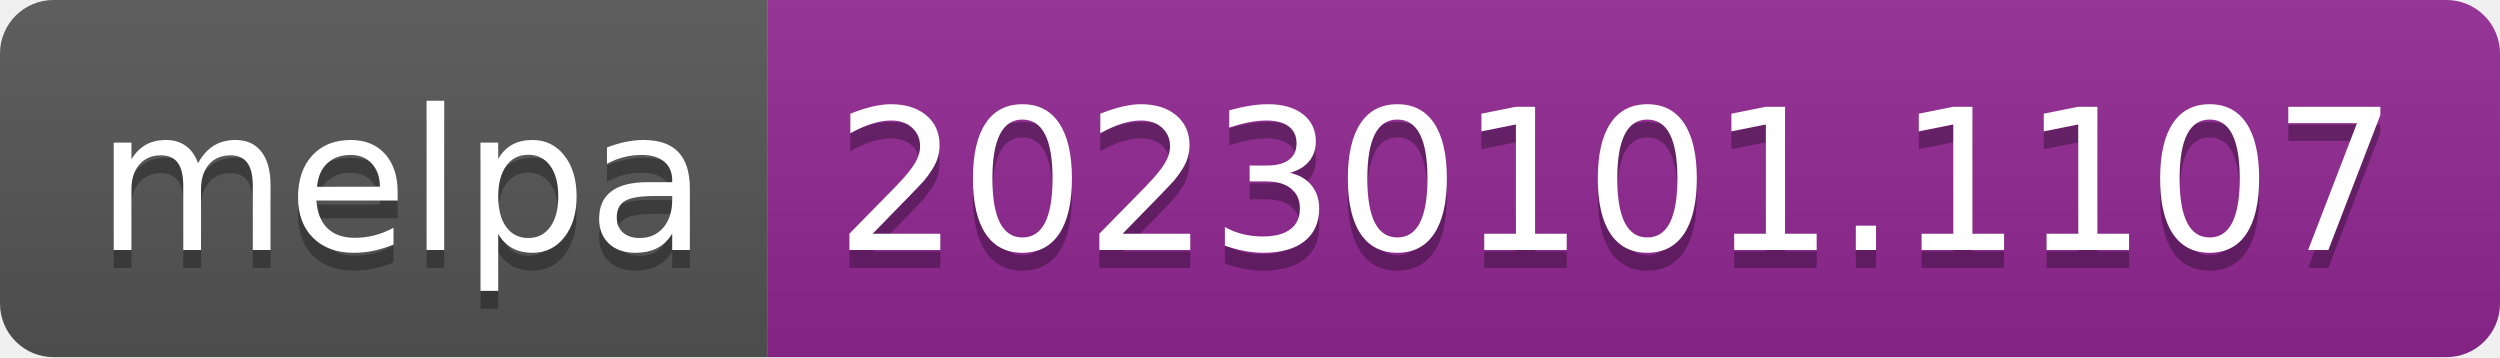
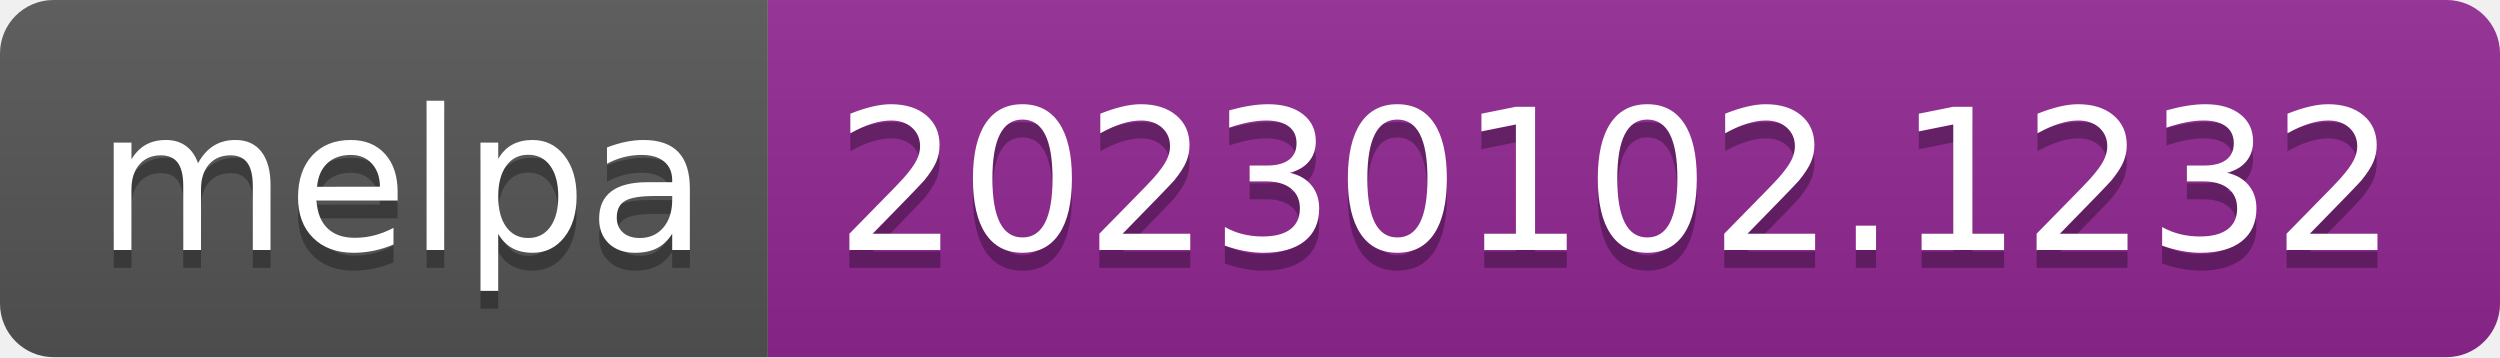
- <svg xmlns="http://www.w3.org/2000/svg" width="140" height="20" role="img" aria-label="melpa: 20230101.1107">
+ <svg xmlns="http://www.w3.org/2000/svg" width="140" height="20" role="img" aria-label="melpa: 20230102.1232">
  <linearGradient id="s" x2="0" y2="100%">
    <stop offset="0" stop-color="#bbb" stop-opacity=".1" />
    <stop offset="1" stop-opacity=".1" />
  </linearGradient>
  <clipPath id="r">
    <rect width="140" height="20" rx="3" fill="#fff" />
  </clipPath>
  <g clip-path="url(#r)">
    <rect width="43" height="20" fill="#555" />
    <rect x="43" width="97" height="20" fill="#922793" />
    <rect width="140" height="20" fill="url(#s)" />
  </g>
  <g fill="#fff" text-anchor="middle" font-family="Verdana,Geneva,DejaVu Sans,sans-serif" text-rendering="geometricPrecision" font-size="110">
    <text aria-hidden="true" x="225" y="150" fill="#010101" fill-opacity=".3" transform="scale(.1)" textLength="330">melpa</text>
    <text x="225" y="140" transform="scale(.1)" fill="#fff" textLength="330">melpa</text>
-     <text aria-hidden="true" x="905" y="150" fill="#010101" fill-opacity=".3" transform="scale(.1)" textLength="870">20230101.1107</text>
-     <text x="905" y="140" transform="scale(.1)" fill="#fff" textLength="870">20230101.1107</text>
+     <text aria-hidden="true" x="905" y="150" fill="#010101" fill-opacity=".3" transform="scale(.1)" textLength="870">20230102.1232</text>
+     <text x="905" y="140" transform="scale(.1)" fill="#fff" textLength="870">20230102.1232</text>
  </g>
</svg>
